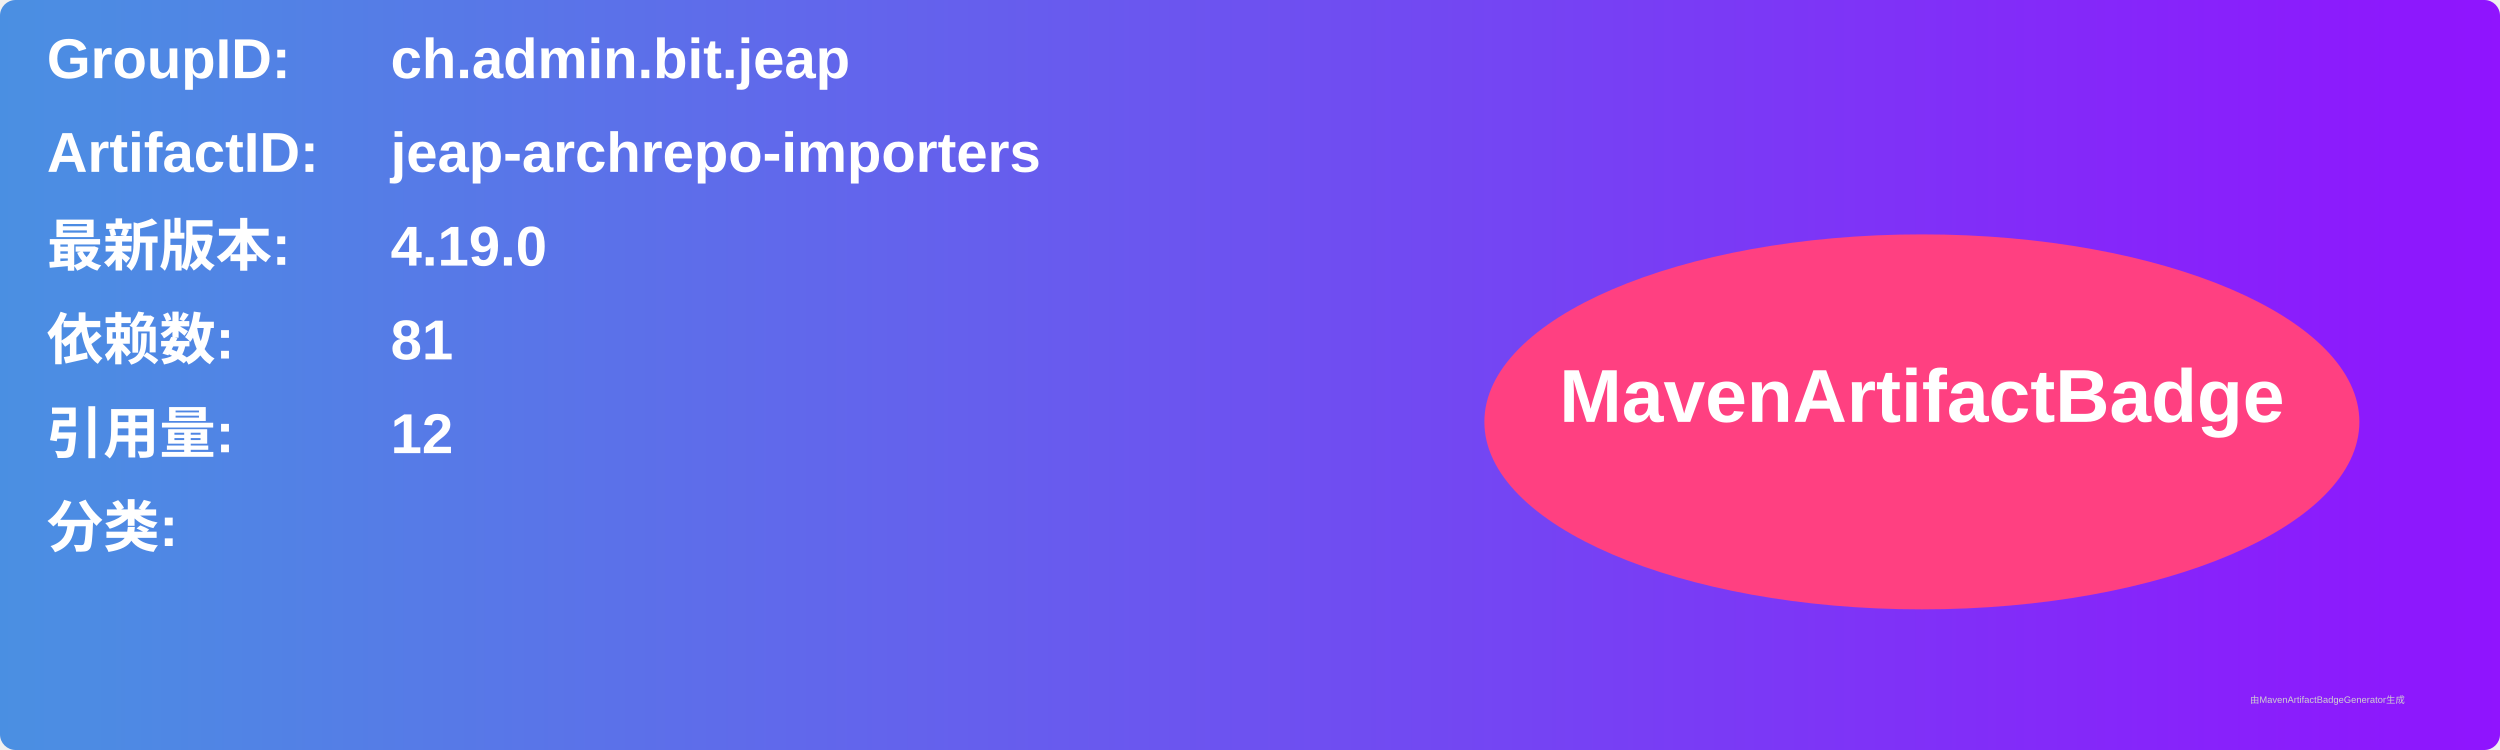
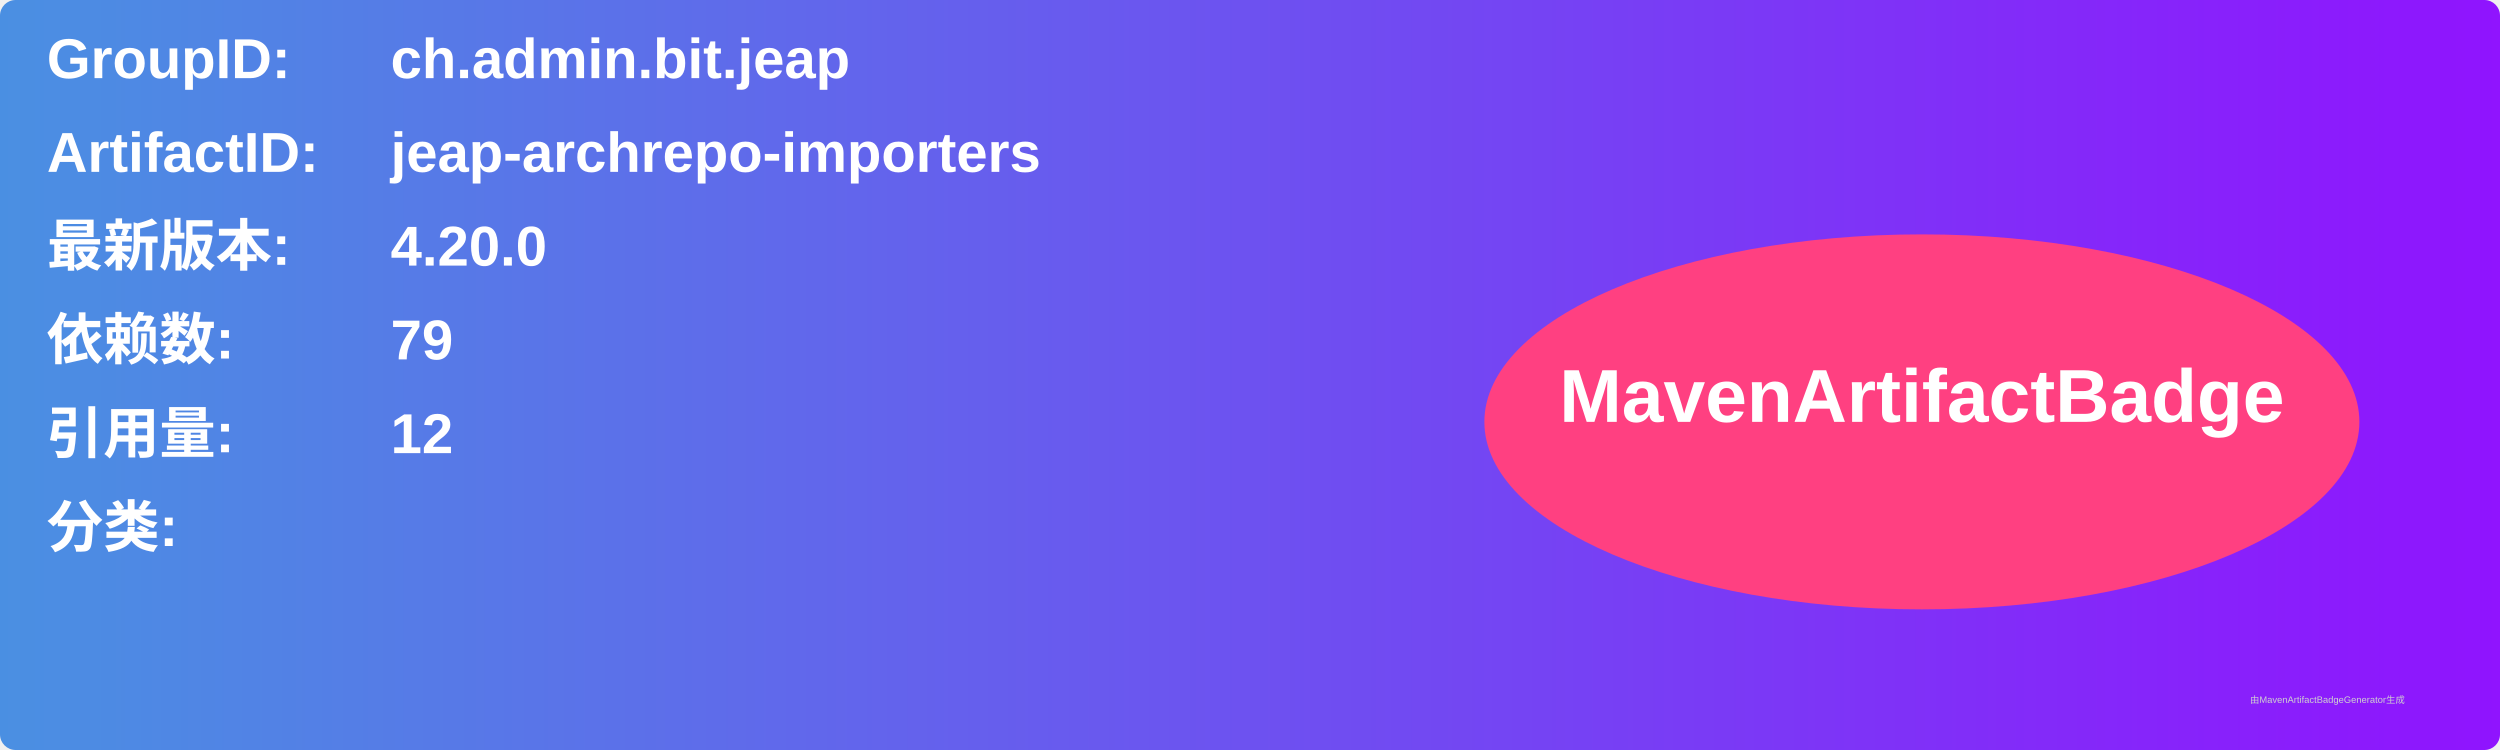
<svg xmlns="http://www.w3.org/2000/svg" width="800" height="240" viewBox="0 0 800 240">
  <linearGradient id="grad" x1="0%" y1="0%" x2="100%" y2="0%">
    <stop offset="0%" stop-color="#4a90e2" />
    <stop offset="100%" stop-color="#9013fe" />
  </linearGradient>
  <rect width="100%" height="100%" rx="5" ry="5" fill="url(#grad)" />
  <g transform="translate(15, 15)">
    <text x="0" y="10" font-family="Arial" font-size="18" fill="white" font-weight="bold" width="260">GroupID:</text>
    <text x="110" y="10" font-family="Arial" font-size="18" fill="white" font-weight="bold" width="460">ch.admin.bit.jeap</text>
    <text x="0" y="40" font-family="Arial" font-size="18" fill="white" font-weight="bold" width="260">ArtifactID:</text>
    <text x="110" y="40" font-family="Arial" font-size="18" fill="white" font-weight="bold" width="460">jeap-archrepo-importers</text>
    <text x="0" y="70" font-family="Arial" font-size="18" fill="white" font-weight="bold">最新版本:</text>
    <text x="110" y="70" font-family="Arial" font-size="18" fill="white" font-weight="bold">
-       <tspan font-weight="bold">4.19.0</tspan>
+       <tspan font-weight="bold">4.20.0</tspan>
    </text>
    <text x="0" y="100" font-family="Arial" font-size="18" fill="white" font-weight="bold">依赖数: </text>
    <text x="110" y="100" font-family="Arial" font-size="18" fill="white">
-       <tspan font-weight="bold">81</tspan>
+       <tspan font-weight="bold">79</tspan>
    </text>
    <text x="0" y="130" font-family="Arial" font-size="18" fill="white" font-weight="bold">引用量: </text>
    <text x="110" y="130" font-family="Arial" font-size="18" fill="white">
      <tspan font-weight="bold">12</tspan>
    </text>
    <text x="0" y="160" font-family="Arial" font-size="18" fill="white" font-weight="bold">分类:</text>
    <text x="10" y="190" font-family="Arial" font-size="10" fill="white">
      <tspan font-weight="bold" />
    </text>
    <ellipse cx="600" cy="120" rx="140" ry="60" fill="#ff4081" />
    <text x="600" y="120" text-anchor="middle" font-family="Arial" font-size="24" fill="white" font-weight="bold">MavenArtifactBadge</text>
  </g>
  <text x="720" y="225" font-family="Arial" font-size="3" fill="#d0d0d0">由MavenArtifactBadgeGenerator生成</text>
</svg>
